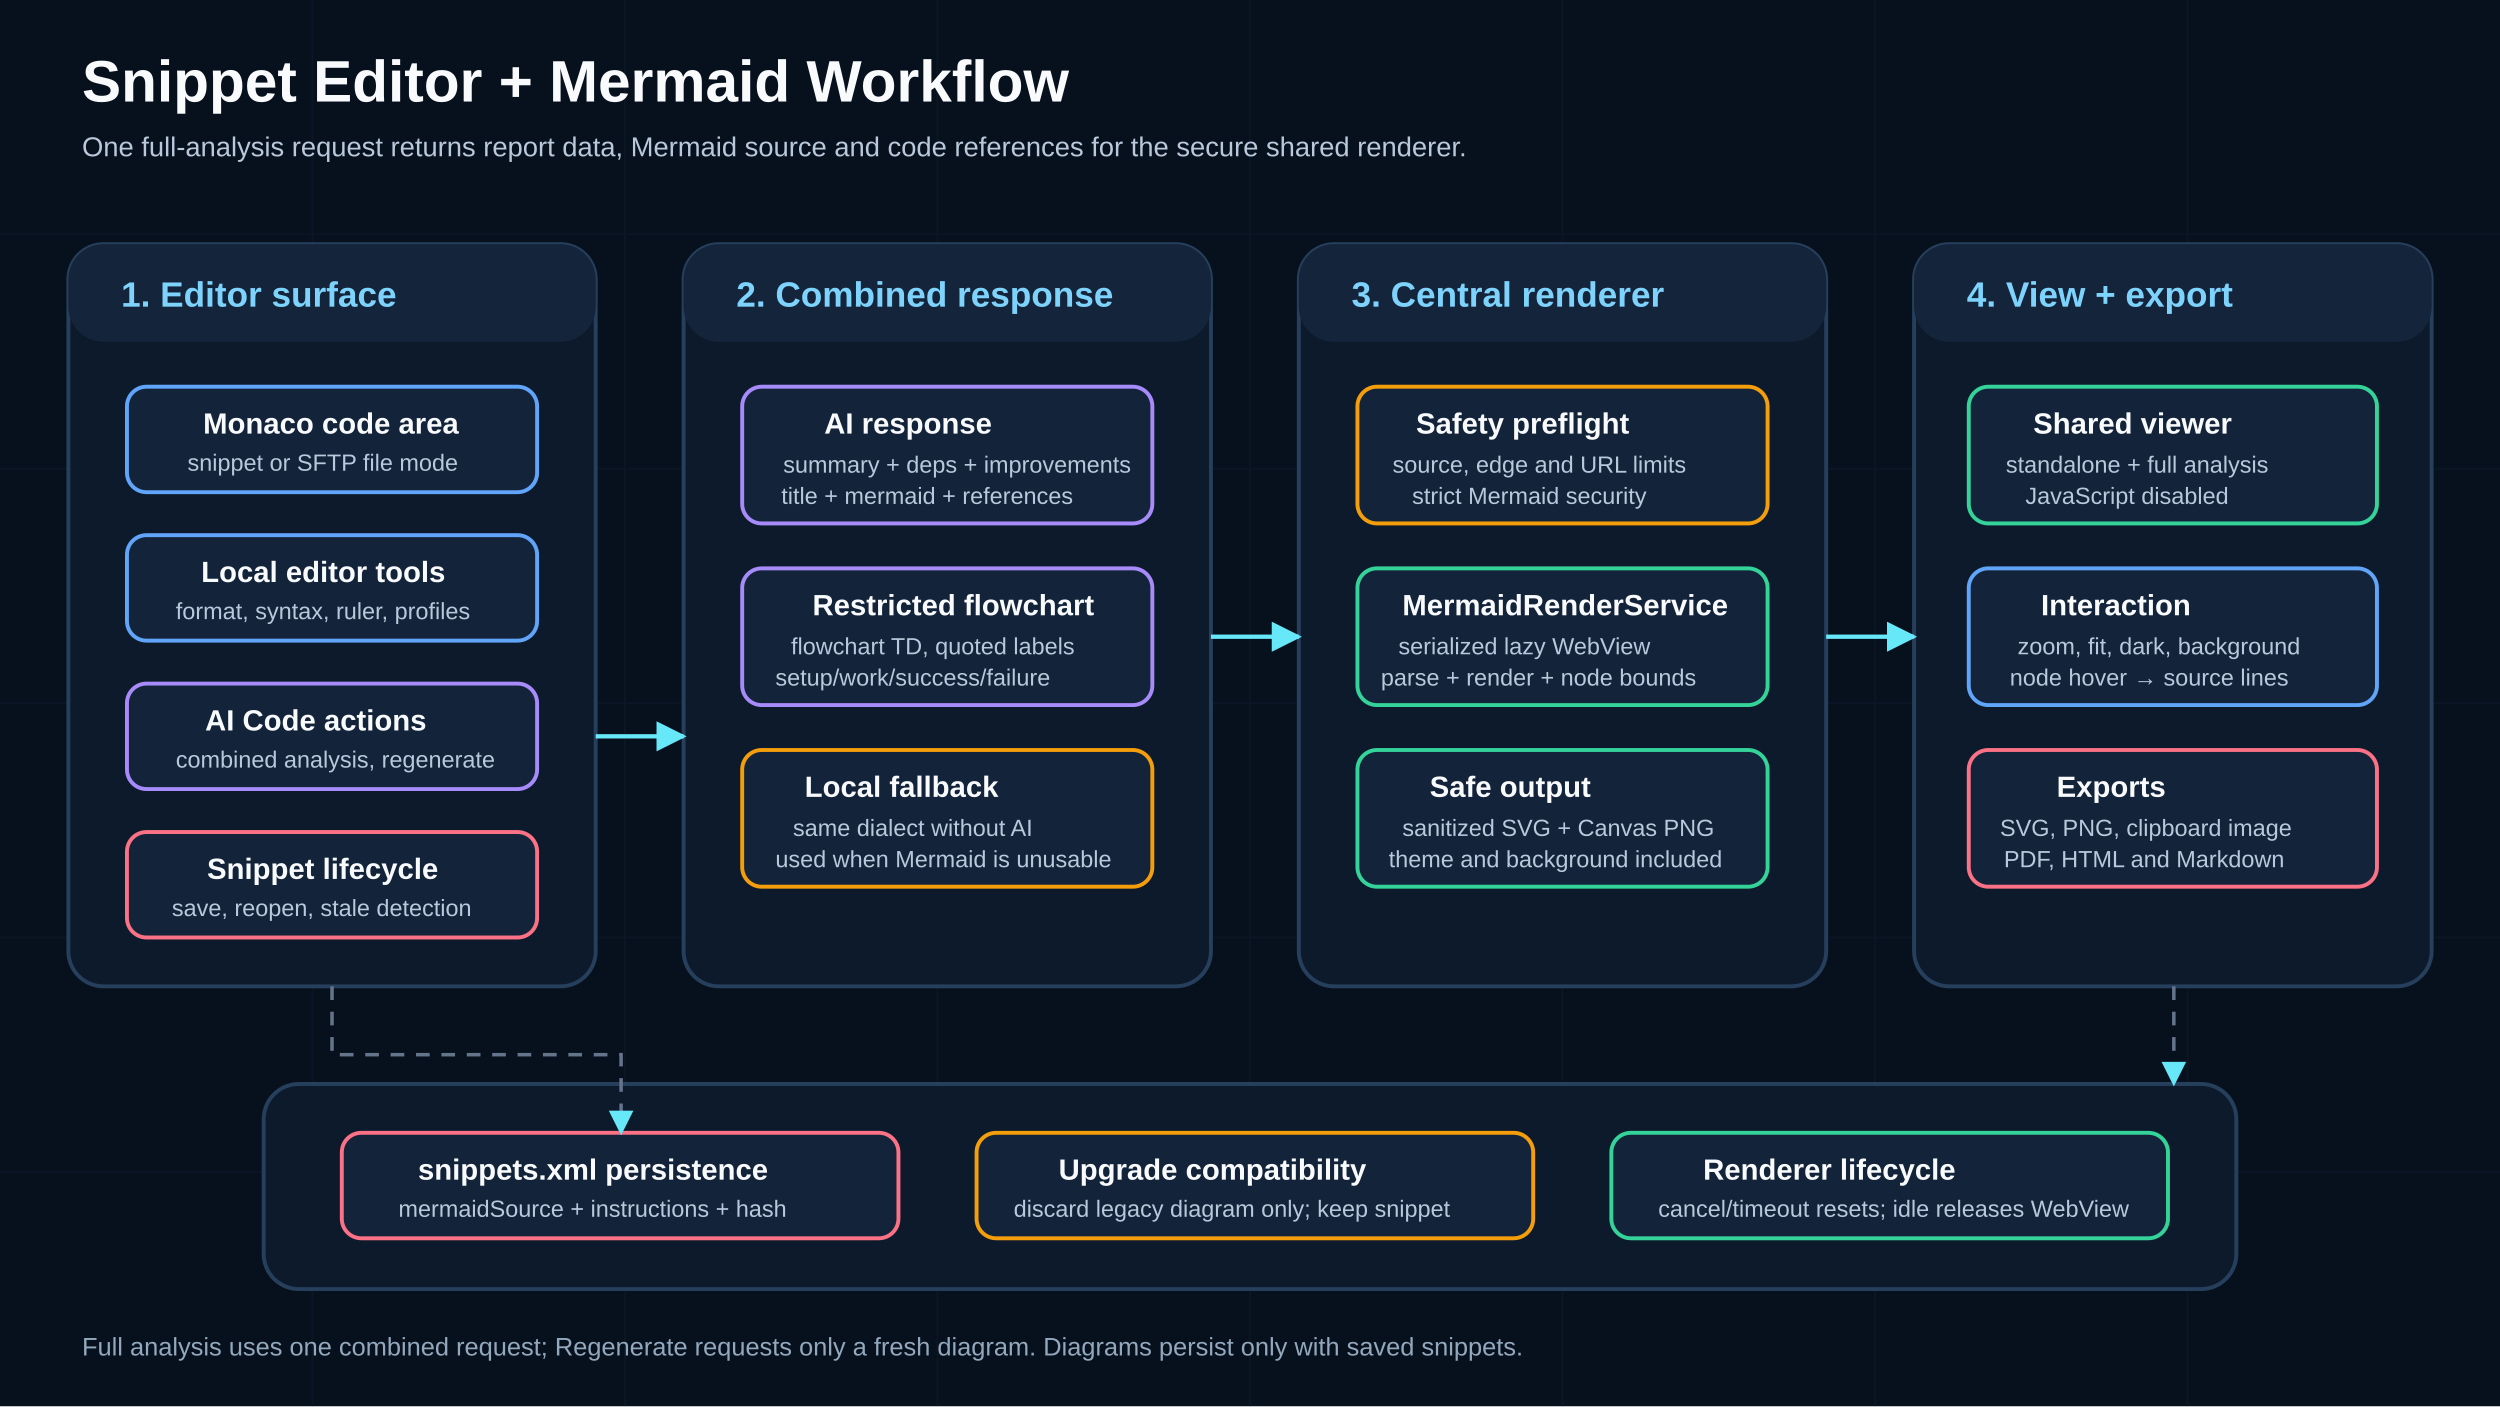
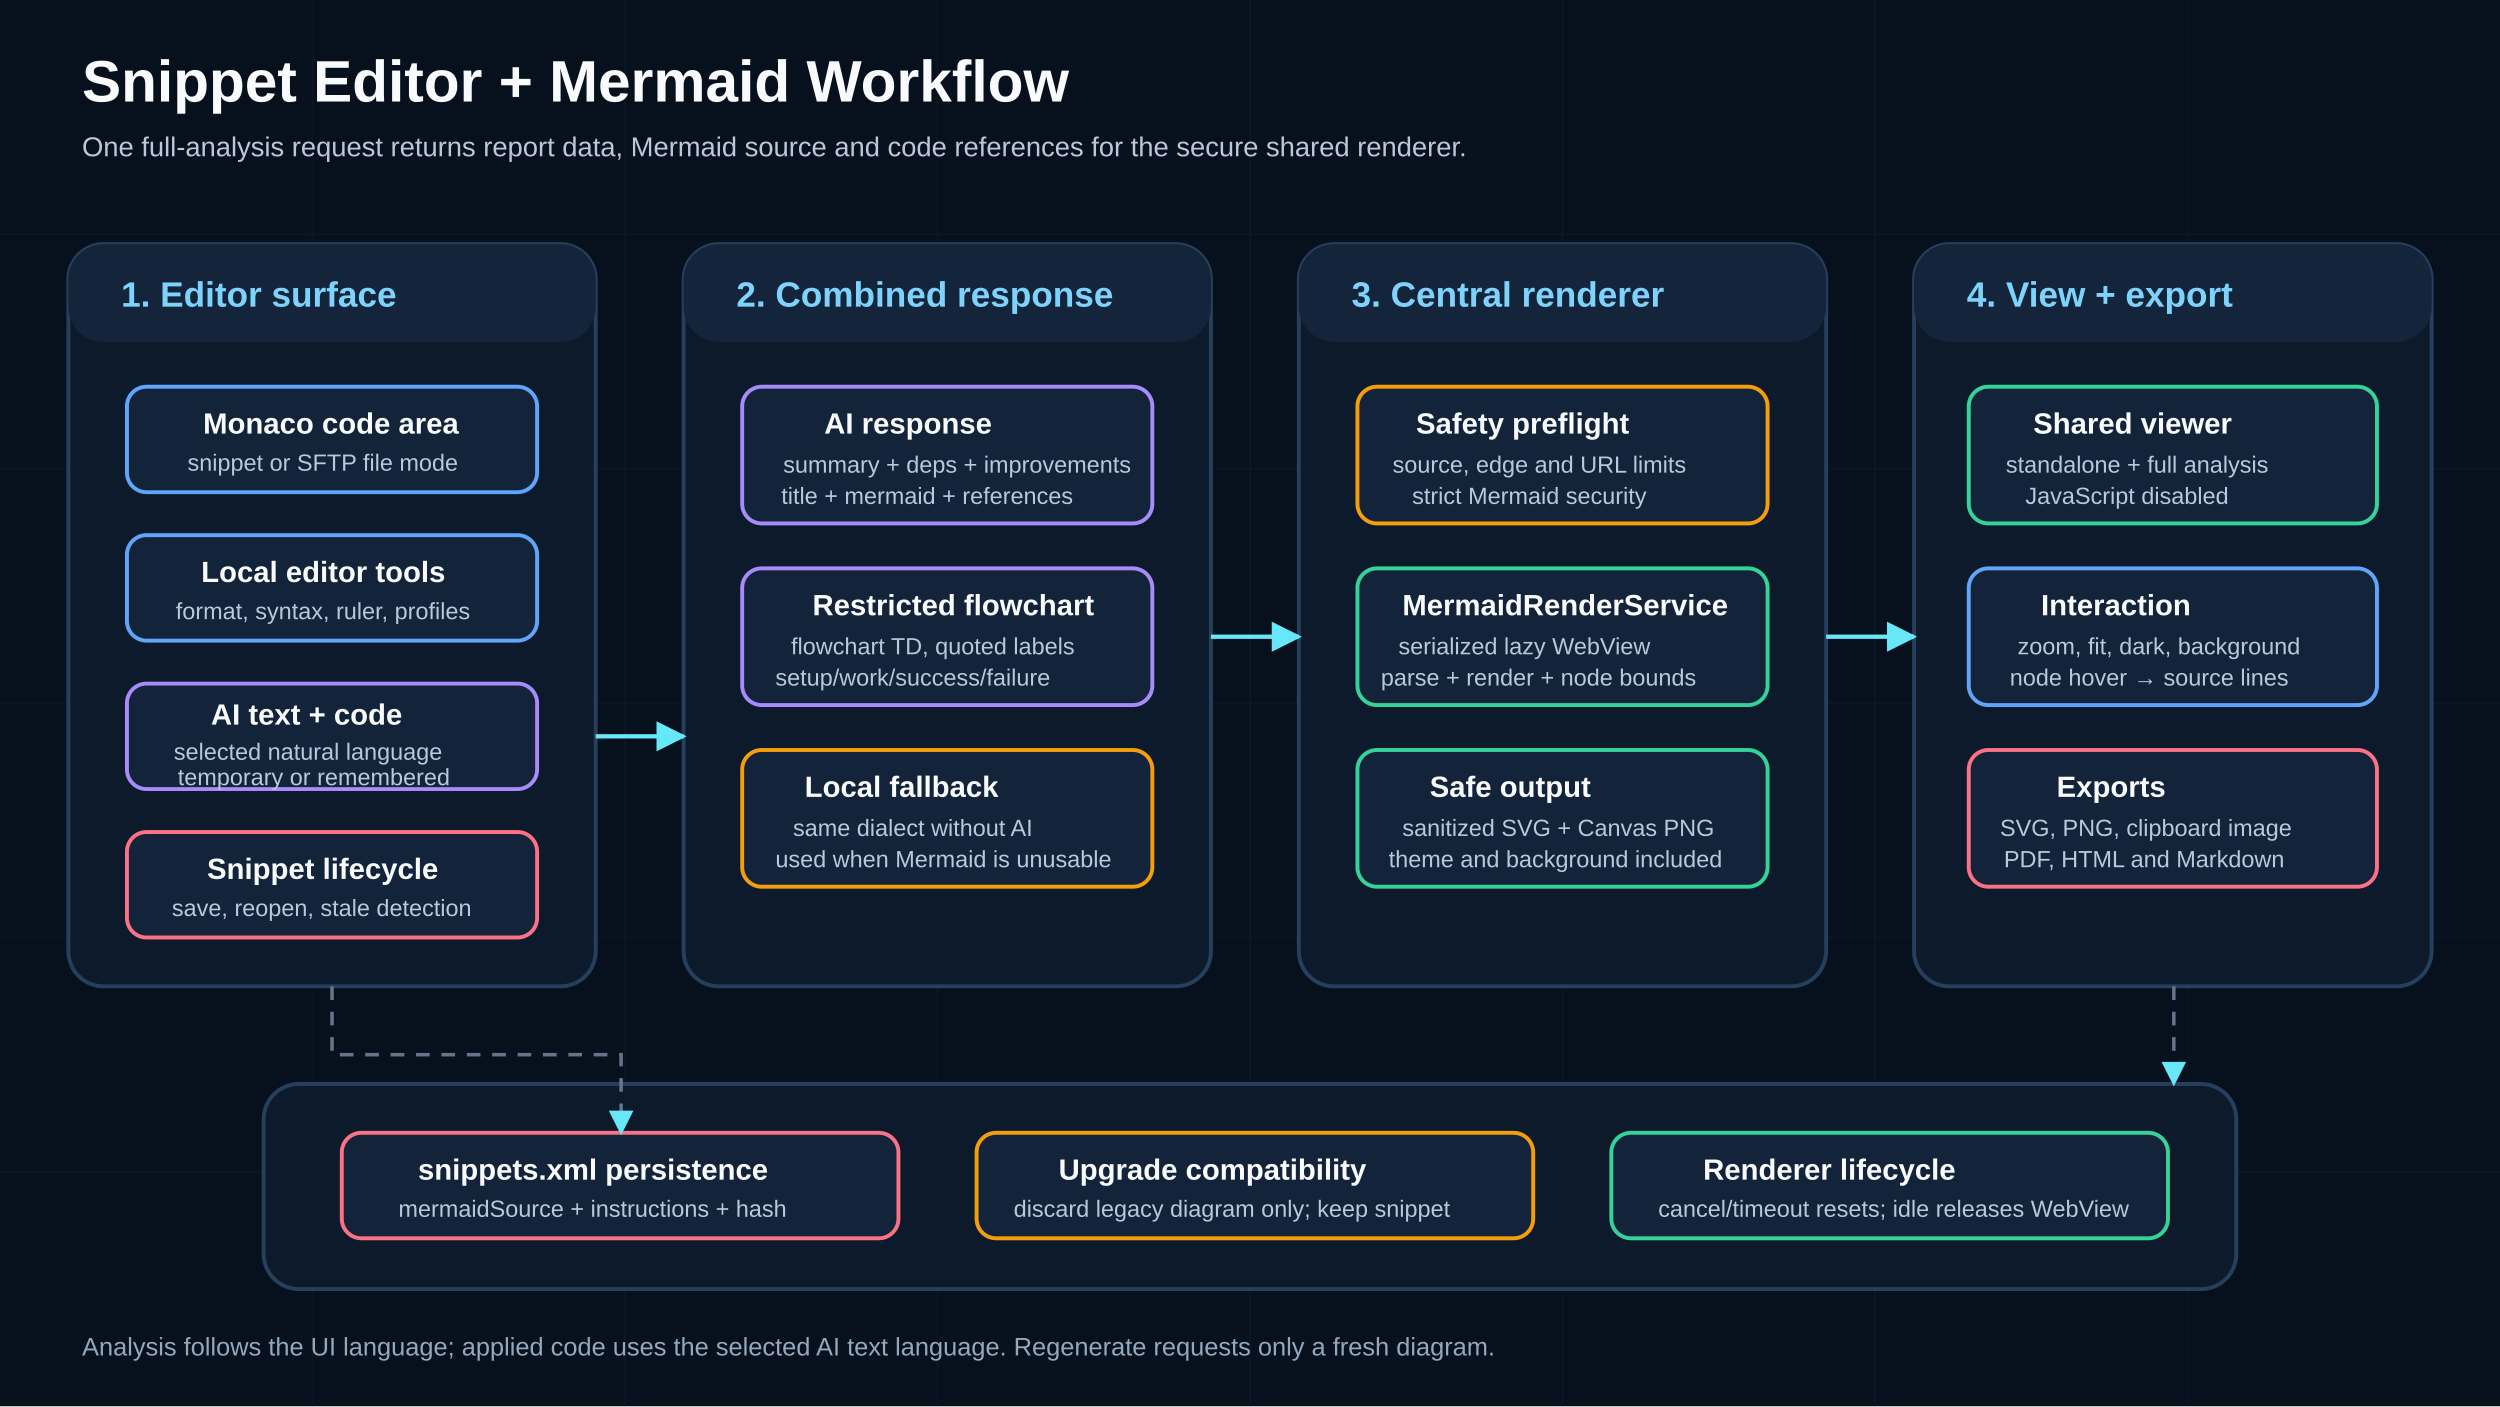
<svg xmlns="http://www.w3.org/2000/svg" viewBox="0 0 1280 720" role="img" aria-labelledby="title desc">
  <defs>
    <marker id="arrow" viewBox="0 0 10 10" refX="9" refY="5" markerWidth="7" markerHeight="7" orient="auto-start-reverse">
      <path d="M 0 0 L 10 5 L 0 10 z" fill="#67e8f9" />
    </marker>
    <style>
      text{font-family:Arial,Helvetica,sans-serif;fill:#e6f3ff;font-size:16px}
      .bg{fill:#07111d}
      .grid{stroke:#14243a;stroke-width:1}
      .panel{fill:#0d1a2b;stroke:#263f5c;stroke-width:2;rx:18}
      .header{fill:#14243a;rx:18}
      .box{fill:#13243a;stroke:#38bdf8;stroke-width:2;rx:10}
      .editor{stroke:#60a5fa}
      .ai{stroke:#a78bfa}
      .render{stroke:#34d399}
      .secure{stroke:#f59e0b}
      .state{stroke:#fb7185}
      .title{font-size:30px;font-weight:700;fill:#f8fafc}
      .subtitle{font-size:14px;fill:#b9c8da}
      .panelTitle{font-size:18px;font-weight:700;fill:#7dd3fc}
      .label{font-size:15px;font-weight:700;fill:#f8fafc}
      .detail{font-size:12px;fill:#b9c8da}
      .note{font-size:13px;fill:#93a8bd}
      .line{stroke:#67e8f9;stroke-width:2.2;fill:none;marker-end:url(#arrow)}
      .dash{stroke:#64748b;stroke-width:1.8;stroke-dasharray:7 6;fill:none;marker-end:url(#arrow)}
    </style>
  </defs>
  <rect class="bg" width="1280" height="720" />
  <path class="grid" d="M 0 120 H 1280 M 0 240 H 1280 M 0 360 H 1280 M 0 480 H 1280 M 0 600 H 1280 M 160 0 V 720 M 320 0 V 720 M 480 0 V 720 M 640 0 V 720 M 800 0 V 720 M 960 0 V 720 M 1120 0 V 720" opacity="0.25" />
  <text class="title" x="42" y="52">Snippet Editor + Mermaid Workflow</text>
  <text class="subtitle" x="42" y="80">One full-analysis request returns report data, Mermaid source and code references for the secure shared renderer.</text>
  <rect class="panel" x="35" y="125" width="270" height="380" />
  <rect class="header" x="35" y="125" width="270" height="50" />
  <text class="panelTitle" x="62" y="157">1. Editor surface</text>
  <rect class="box editor" x="65" y="198" width="210" height="54" />
  <text class="label" x="104" y="222">Monaco code area</text>
  <text class="detail" x="96" y="241">snippet or SFTP file mode</text>
  <rect class="box editor" x="65" y="274" width="210" height="54" />
  <text class="label" x="103" y="298">Local editor tools</text>
  <text class="detail" x="90" y="317">format, syntax, ruler, profiles</text>
  <rect class="box ai" x="65" y="350" width="210" height="54" />
-   <text class="label" x="105" y="374">AI Code actions</text>
-   <text class="detail" x="90" y="393">combined analysis, regenerate</text>
+   <text class="label" x="108" y="371">AI text + code</text>
+   <text class="detail" x="89" y="389">selected natural language</text>
+   <text class="detail" x="91" y="402">temporary or remembered</text>
  <rect class="box state" x="65" y="426" width="210" height="54" />
  <text class="label" x="106" y="450">Snippet lifecycle</text>
  <text class="detail" x="88" y="469">save, reopen, stale detection</text>
  <rect class="panel" x="350" y="125" width="270" height="380" />
  <rect class="header" x="350" y="125" width="270" height="50" />
  <text class="panelTitle" x="377" y="157">2. Combined response</text>
  <rect class="box ai" x="380" y="198" width="210" height="70" />
  <text class="label" x="422" y="222">AI response</text>
  <text class="detail" x="401" y="242">summary + deps + improvements</text>
  <text class="detail" x="400" y="258">title + mermaid + references</text>
  <rect class="box ai" x="380" y="291" width="210" height="70" />
  <text class="label" x="416" y="315">Restricted flowchart</text>
  <text class="detail" x="405" y="335">flowchart TD, quoted labels</text>
  <text class="detail" x="397" y="351">setup/work/success/failure</text>
  <rect class="box secure" x="380" y="384" width="210" height="70" />
  <text class="label" x="412" y="408">Local fallback</text>
  <text class="detail" x="406" y="428">same dialect without AI</text>
  <text class="detail" x="397" y="444">used when Mermaid is unusable</text>
  <rect class="panel" x="665" y="125" width="270" height="380" />
  <rect class="header" x="665" y="125" width="270" height="50" />
  <text class="panelTitle" x="692" y="157">3. Central renderer</text>
  <rect class="box secure" x="695" y="198" width="210" height="70" />
  <text class="label" x="725" y="222">Safety preflight</text>
  <text class="detail" x="713" y="242">source, edge and URL limits</text>
  <text class="detail" x="723" y="258">strict Mermaid security</text>
  <rect class="box render" x="695" y="291" width="210" height="70" />
  <text class="label" x="718" y="315">MermaidRenderService</text>
  <text class="detail" x="716" y="335">serialized lazy WebView</text>
  <text class="detail" x="707" y="351">parse + render + node bounds</text>
  <rect class="box render" x="695" y="384" width="210" height="70" />
  <text class="label" x="732" y="408">Safe output</text>
  <text class="detail" x="718" y="428">sanitized SVG + Canvas PNG</text>
  <text class="detail" x="711" y="444">theme and background included</text>
  <rect class="panel" x="980" y="125" width="265" height="380" />
  <rect class="header" x="980" y="125" width="265" height="50" />
  <text class="panelTitle" x="1007" y="157">4. View + export</text>
  <rect class="box render" x="1008" y="198" width="209" height="70" />
  <text class="label" x="1041" y="222">Shared viewer</text>
  <text class="detail" x="1027" y="242">standalone + full analysis</text>
  <text class="detail" x="1037" y="258">JavaScript disabled</text>
  <rect class="box editor" x="1008" y="291" width="209" height="70" />
  <text class="label" x="1045" y="315">Interaction</text>
  <text class="detail" x="1033" y="335">zoom, fit, dark, background</text>
  <text class="detail" x="1029" y="351">node hover → source lines</text>
  <rect class="box state" x="1008" y="384" width="209" height="70" />
  <text class="label" x="1053" y="408">Exports</text>
  <text class="detail" x="1024" y="428">SVG, PNG, clipboard image</text>
  <text class="detail" x="1026" y="444">PDF, HTML and Markdown</text>
  <path class="line" d="M 305 377 H 350" />
  <path class="line" d="M 620 326 H 665" />
  <path class="line" d="M 935 326 H 980" />
  <rect class="panel" x="135" y="555" width="1010" height="105" />
  <rect class="box state" x="175" y="580" width="285" height="54" />
  <text class="label" x="214" y="604">snippets.xml persistence</text>
  <text class="detail" x="204" y="623">mermaidSource + instructions + hash</text>
  <rect class="box secure" x="500" y="580" width="285" height="54" />
  <text class="label" x="542" y="604">Upgrade compatibility</text>
  <text class="detail" x="519" y="623">discard legacy diagram only; keep snippet</text>
  <rect class="box render" x="825" y="580" width="285" height="54" />
  <text class="label" x="872" y="604">Renderer lifecycle</text>
  <text class="detail" x="849" y="623">cancel/timeout resets; idle releases WebView</text>
  <path class="dash" d="M 1113 505 V 555" />
  <path class="dash" d="M 170 505 V 540 H 318 V 580" />
-   <text class="note" x="42" y="694">Full analysis uses one combined request; Regenerate requests only a fresh diagram. Diagrams persist only with saved snippets.</text>
+   <text class="note" x="42" y="694">Analysis follows the UI language; applied code uses the selected AI text language. Regenerate requests only a fresh diagram.</text>
</svg>
